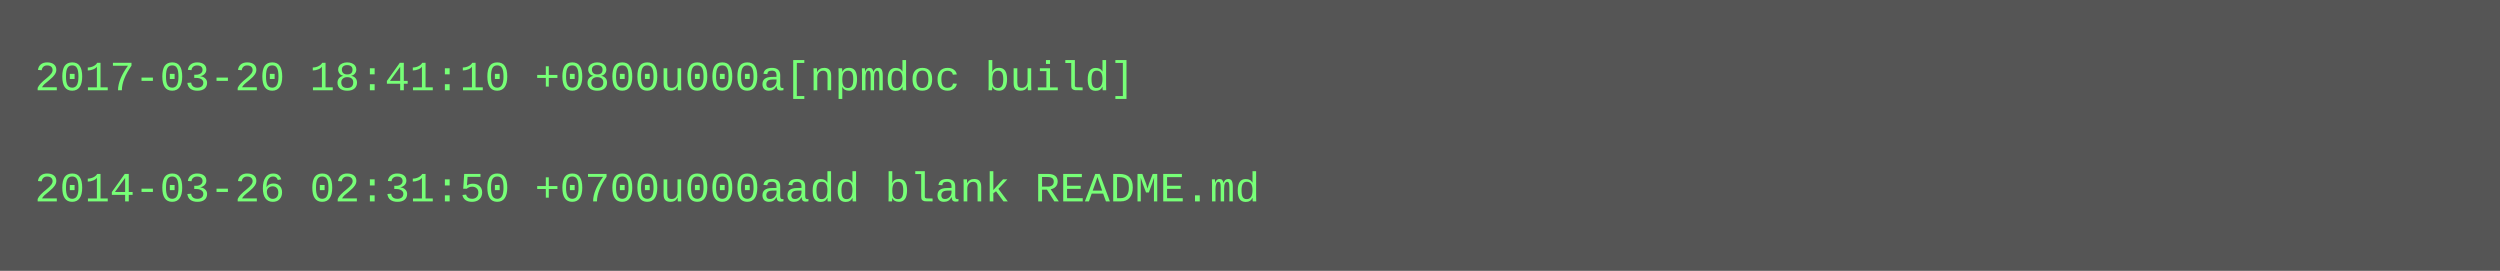
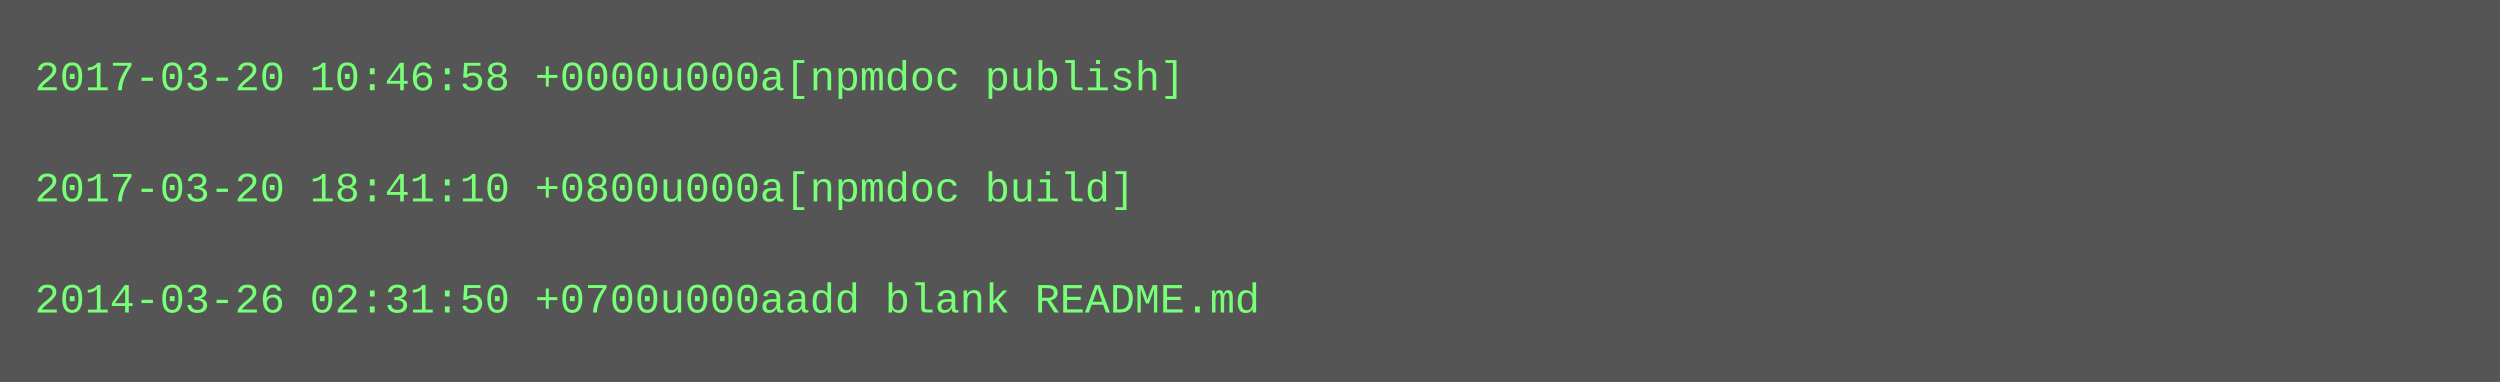
- <svg xmlns="http://www.w3.org/2000/svg" height="78" width="720">
-   <rect height="78" fill="#555" width="720" />
+ <svg xmlns="http://www.w3.org/2000/svg" height="110" width="720">
+   <rect height="110" fill="#555" width="720" />
  <text fill="#7f7" font-family="Courier New" font-size="12" xml:space="preserve">
-     <tspan x="10" y="26">2017-03-20 18:41:10 +0800u000a[npmdoc build]</tspan>
+     <tspan x="10" y="26">2017-03-20 10:46:58 +0000u000a[npmdoc publish]</tspan>
    <tspan x="10" y="42" />
-     <tspan x="10" y="58">2014-03-26 02:31:50 +0700u000aadd blank README.md</tspan>
+     <tspan x="10" y="58">2017-03-20 18:41:10 +0800u000a[npmdoc build]</tspan>
+     <tspan x="10" y="74" />
+     <tspan x="10" y="90">2014-03-26 02:31:50 +0700u000aadd blank README.md</tspan>
  </text>
</svg>
